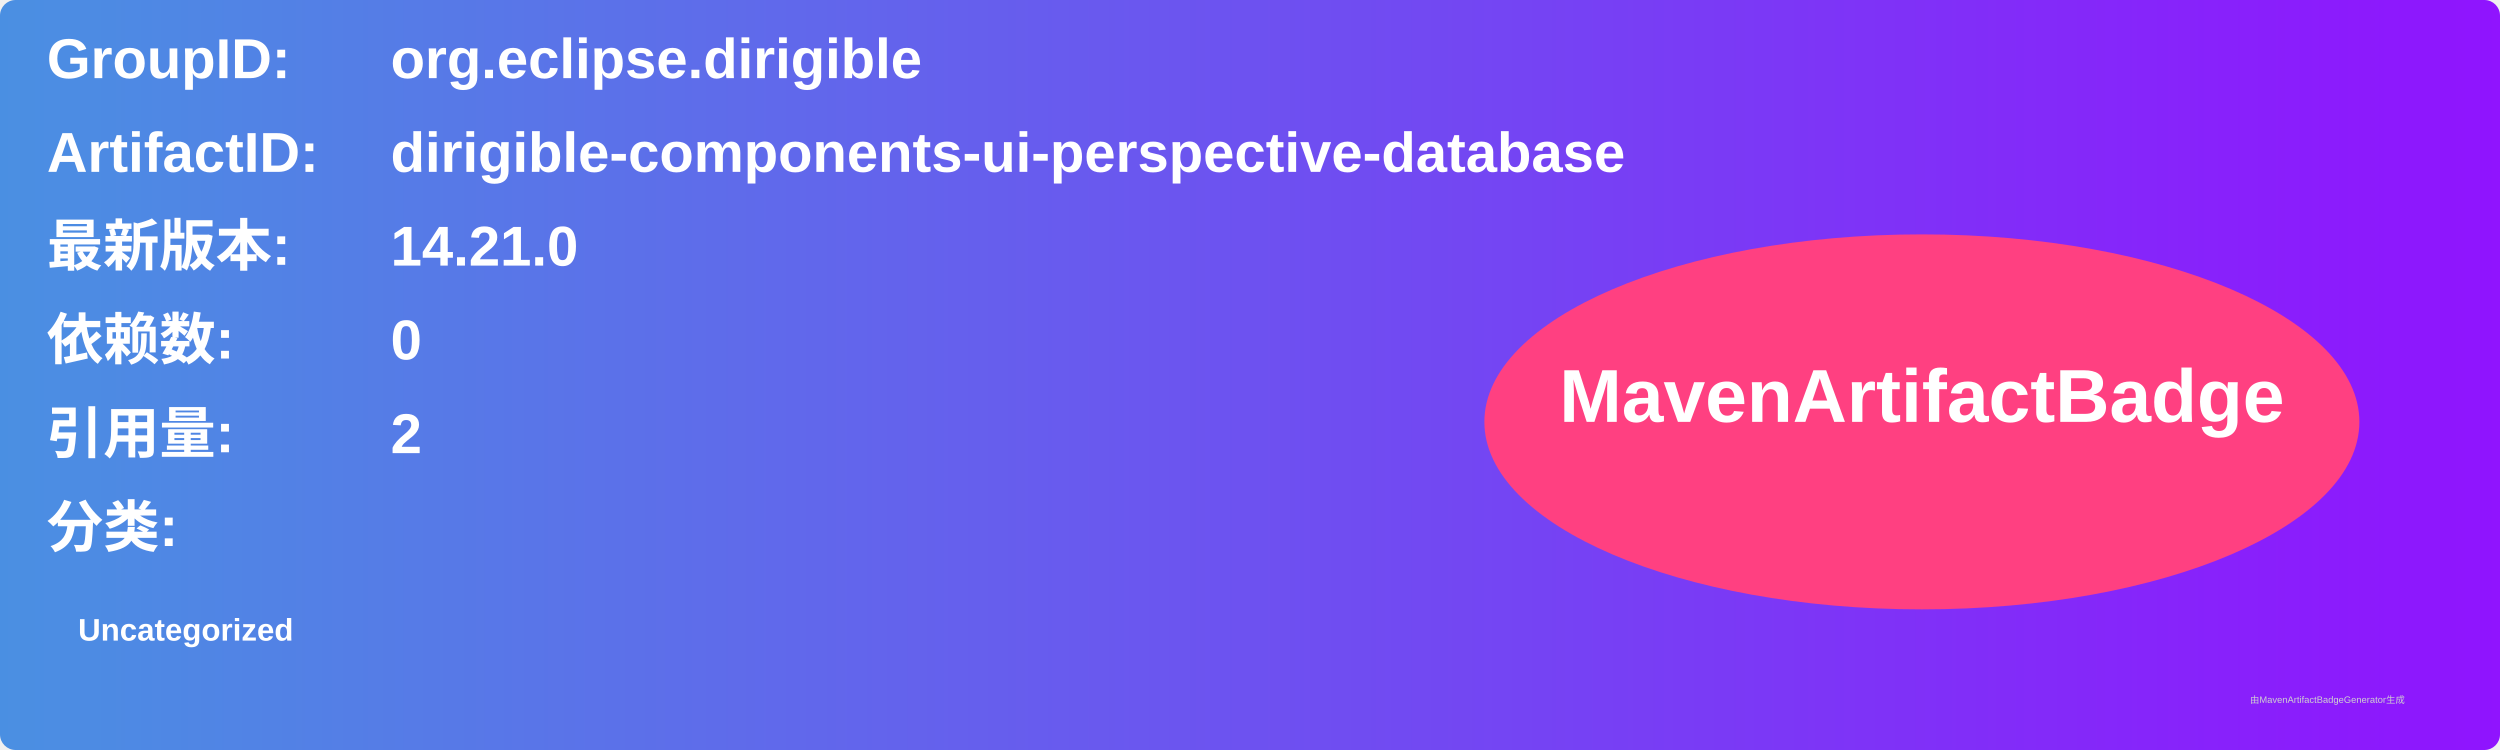
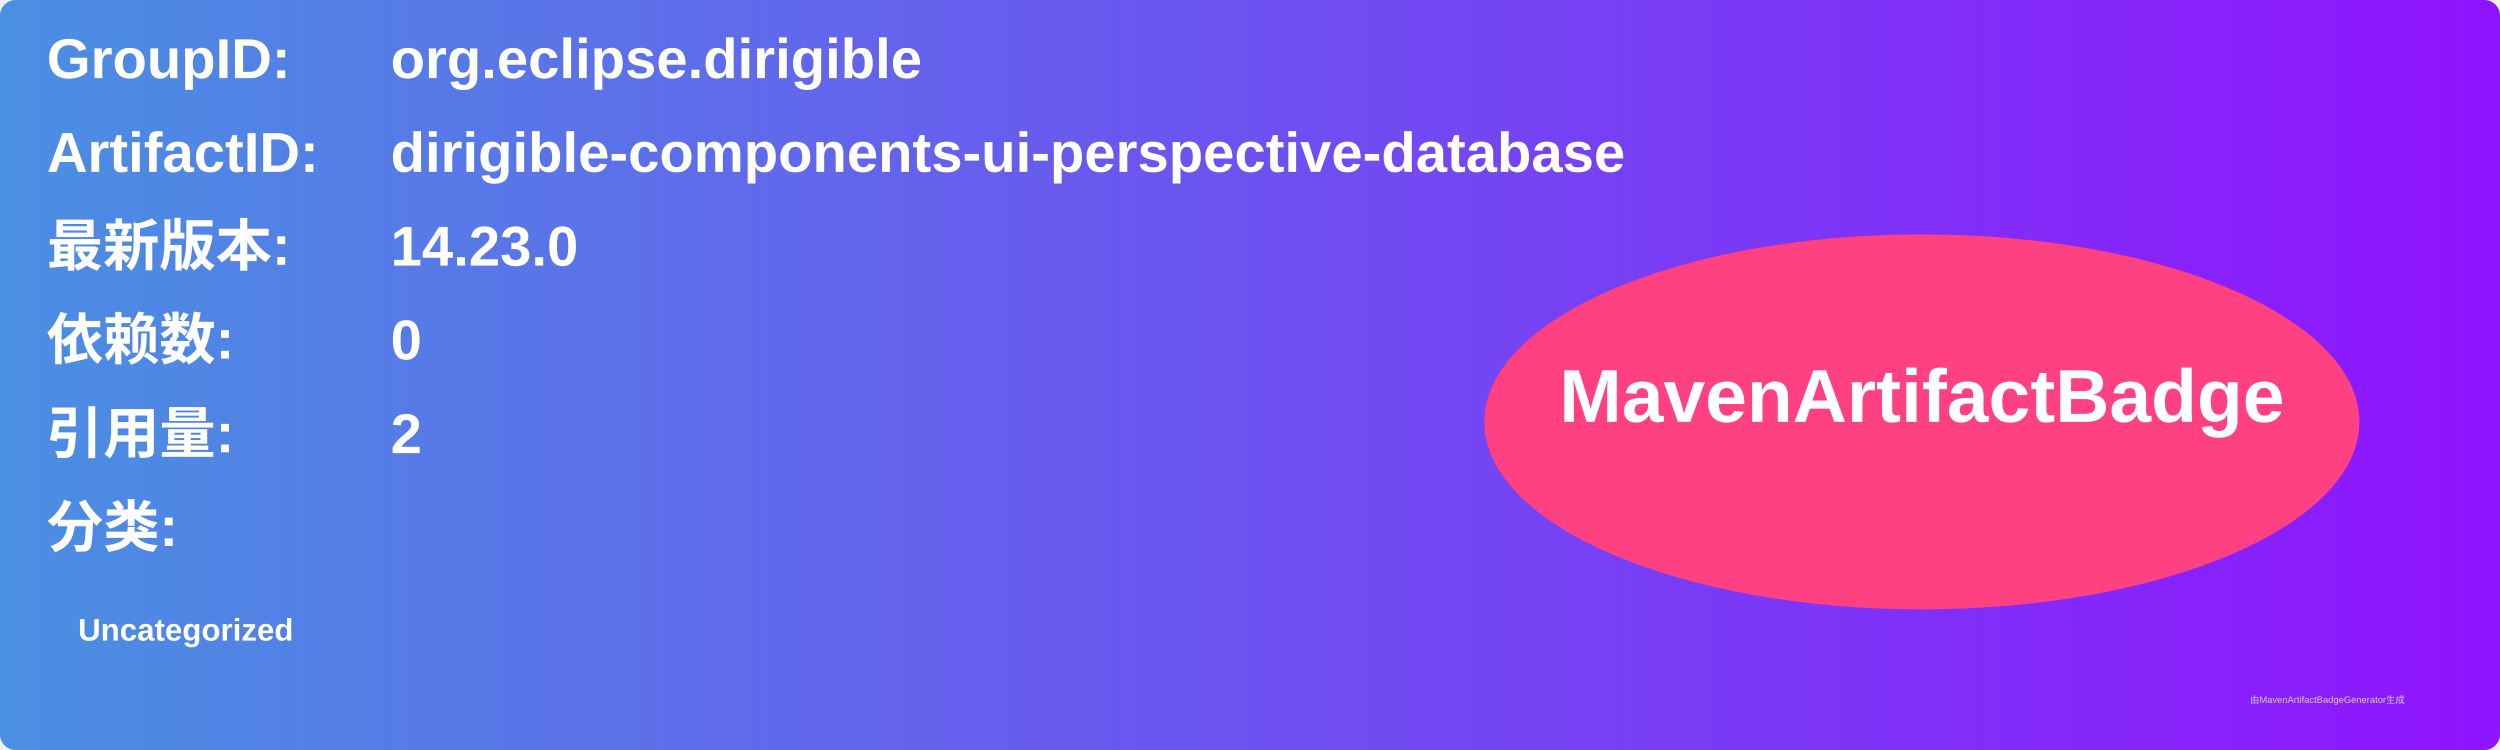
<svg xmlns="http://www.w3.org/2000/svg" width="800" height="240" viewBox="0 0 800 240">
  <linearGradient id="grad" x1="0%" y1="0%" x2="100%" y2="0%">
    <stop offset="0%" stop-color="#4a90e2" />
    <stop offset="100%" stop-color="#9013fe" />
  </linearGradient>
  <rect width="100%" height="100%" rx="5" ry="5" fill="url(#grad)" />
  <g transform="translate(15, 15)">
    <text x="0" y="10" font-family="Arial" font-size="18" fill="white" font-weight="bold" width="260">GroupID:</text>
    <text x="110" y="10" font-family="Arial" font-size="18" fill="white" font-weight="bold" width="460">org.eclipse.dirigible</text>
    <text x="0" y="40" font-family="Arial" font-size="18" fill="white" font-weight="bold" width="260">ArtifactID:</text>
    <text x="110" y="40" font-family="Arial" font-size="18" fill="white" font-weight="bold" width="460">dirigible-components-ui-perspective-database</text>
    <text x="0" y="70" font-family="Arial" font-size="18" fill="white" font-weight="bold">最新版本:</text>
    <text x="110" y="70" font-family="Arial" font-size="18" fill="white" font-weight="bold">
-       <tspan font-weight="bold">14.21.0</tspan>
+       <tspan font-weight="bold">14.23.0</tspan>
    </text>
    <text x="0" y="100" font-family="Arial" font-size="18" fill="white" font-weight="bold">依赖数: </text>
    <text x="110" y="100" font-family="Arial" font-size="18" fill="white">
      <tspan font-weight="bold">0</tspan>
    </text>
    <text x="0" y="130" font-family="Arial" font-size="18" fill="white" font-weight="bold">引用量: </text>
    <text x="110" y="130" font-family="Arial" font-size="18" fill="white">
      <tspan font-weight="bold">2</tspan>
    </text>
    <text x="0" y="160" font-family="Arial" font-size="18" fill="white" font-weight="bold">分类:</text>
    <text x="10" y="190" font-family="Arial" font-size="10" fill="white">
      <tspan font-weight="bold">Uncategorized</tspan>
    </text>
    <ellipse cx="600" cy="120" rx="140" ry="60" fill="#ff4081" />
    <text x="600" y="120" text-anchor="middle" font-family="Arial" font-size="24" fill="white" font-weight="bold">MavenArtifactBadge</text>
  </g>
  <text x="720" y="225" font-family="Arial" font-size="3" fill="#d0d0d0">由MavenArtifactBadgeGenerator生成</text>
</svg>
